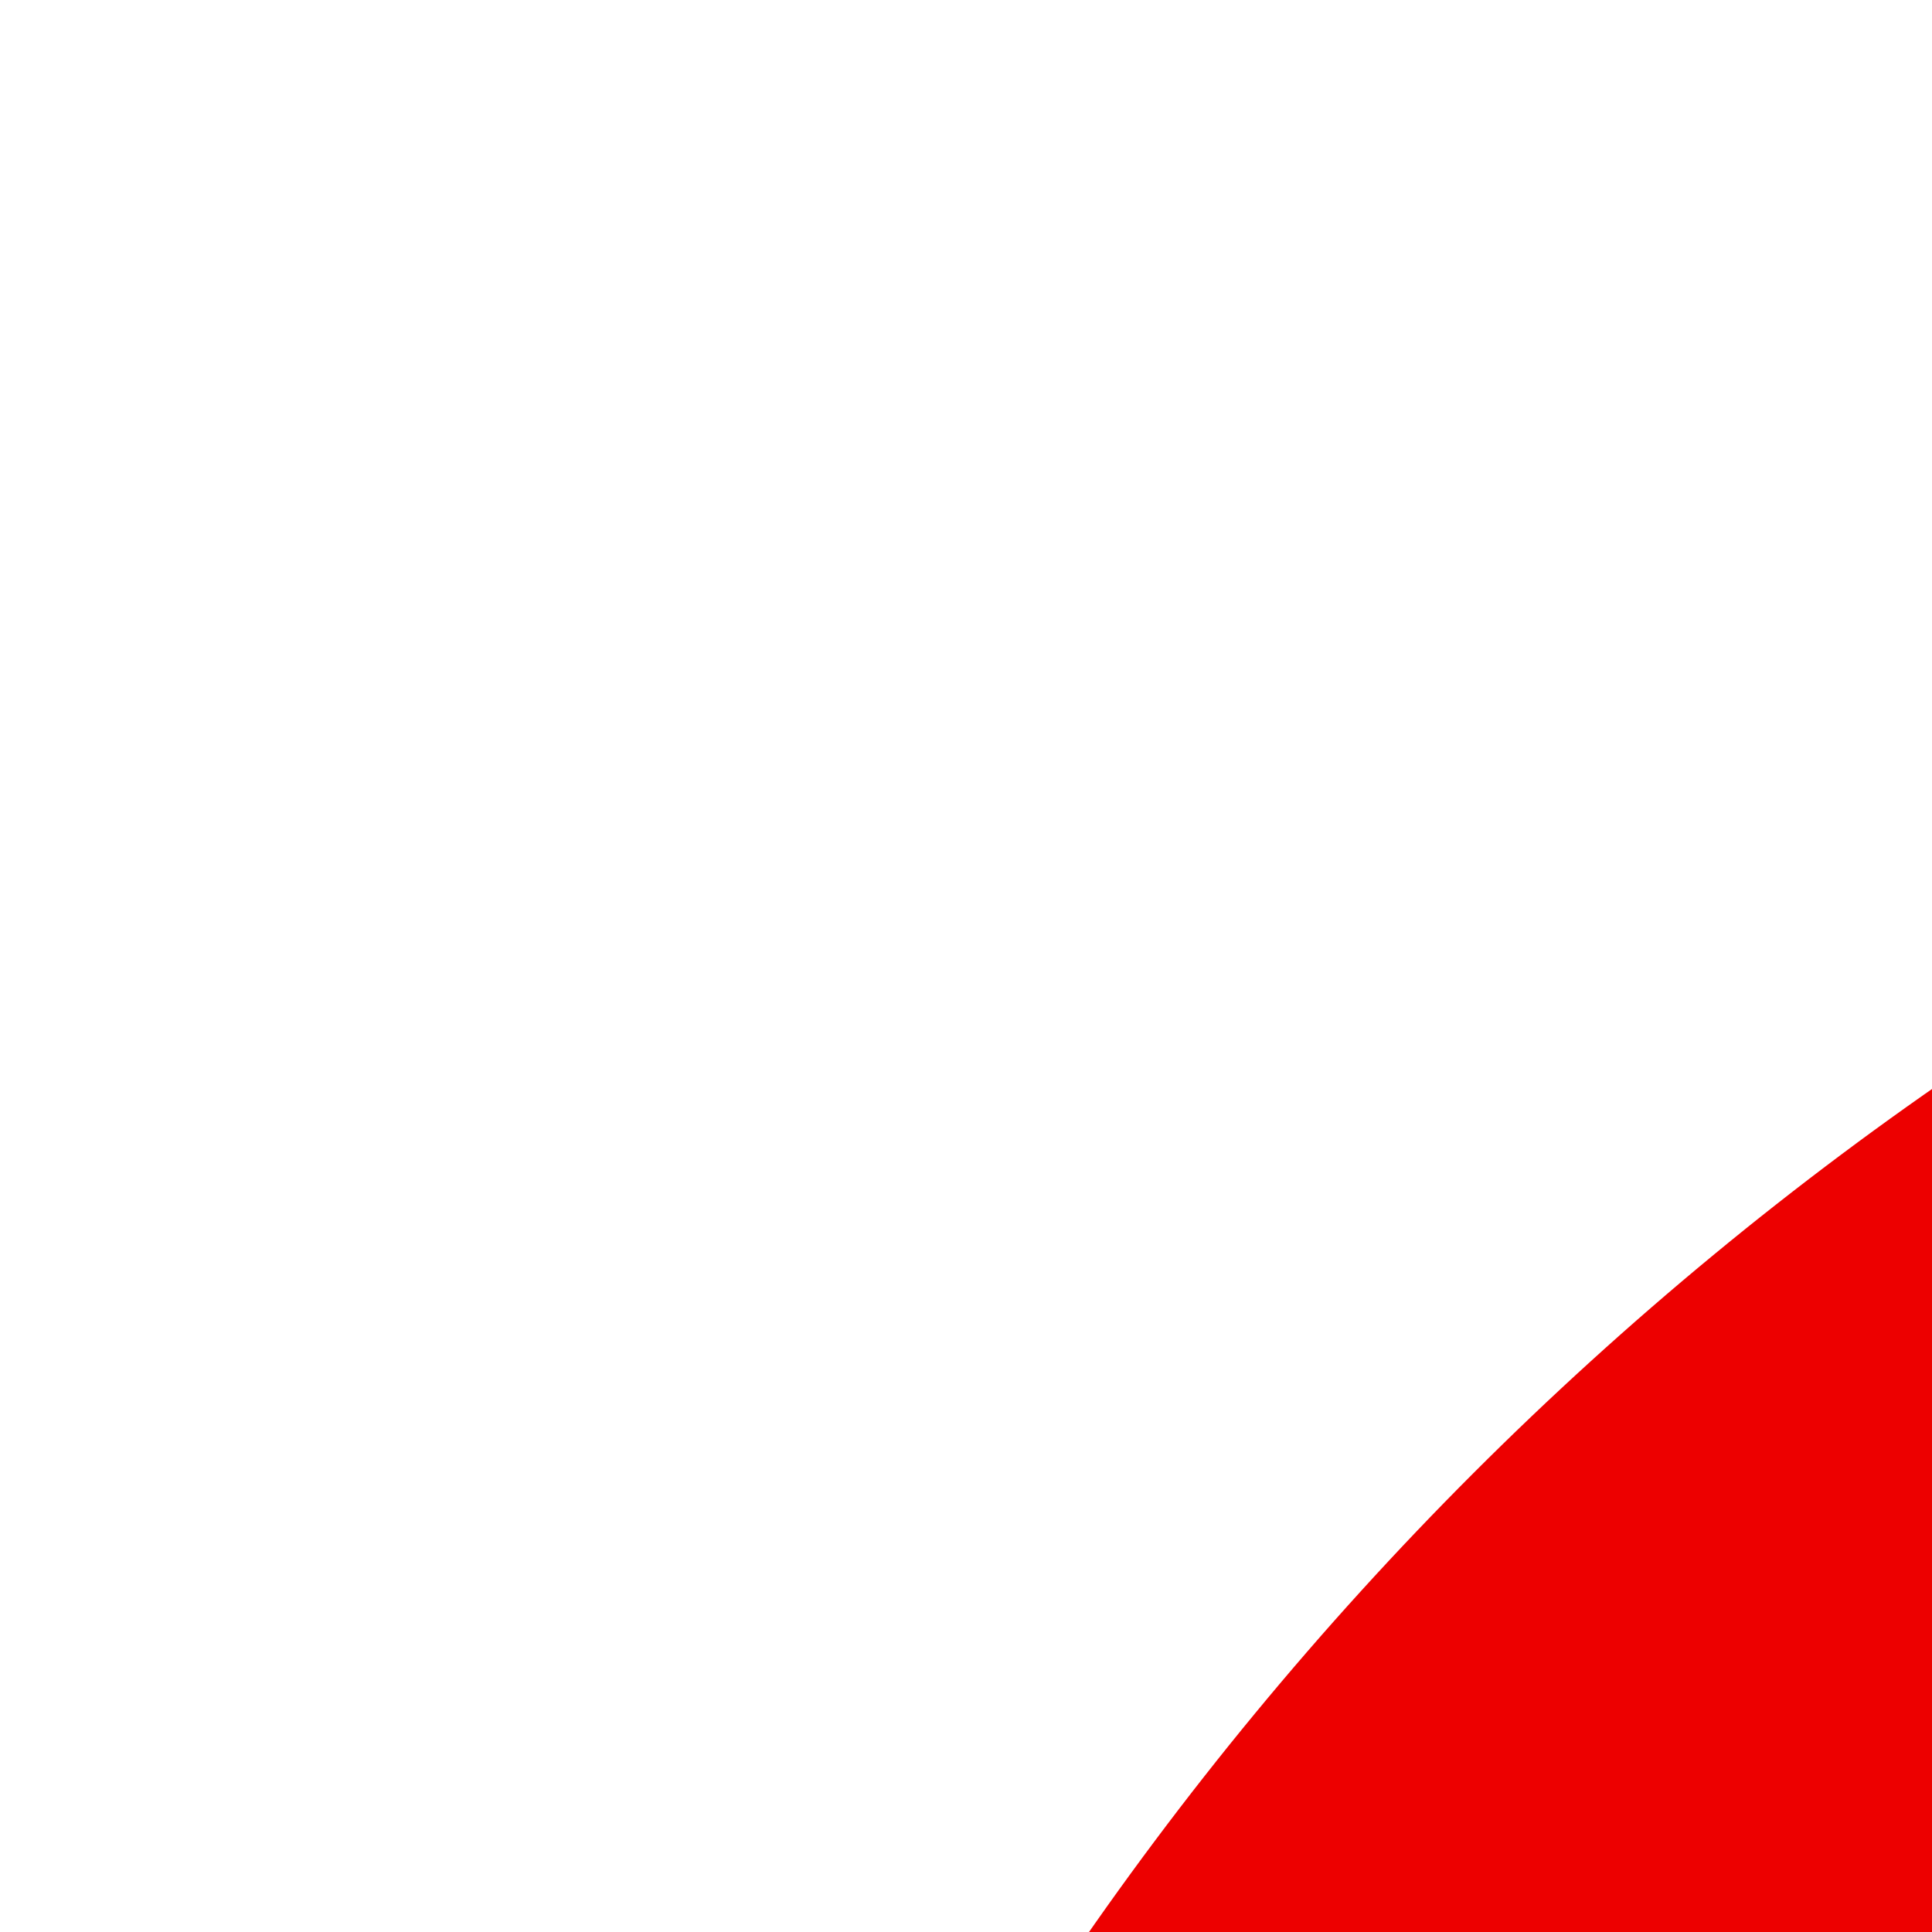
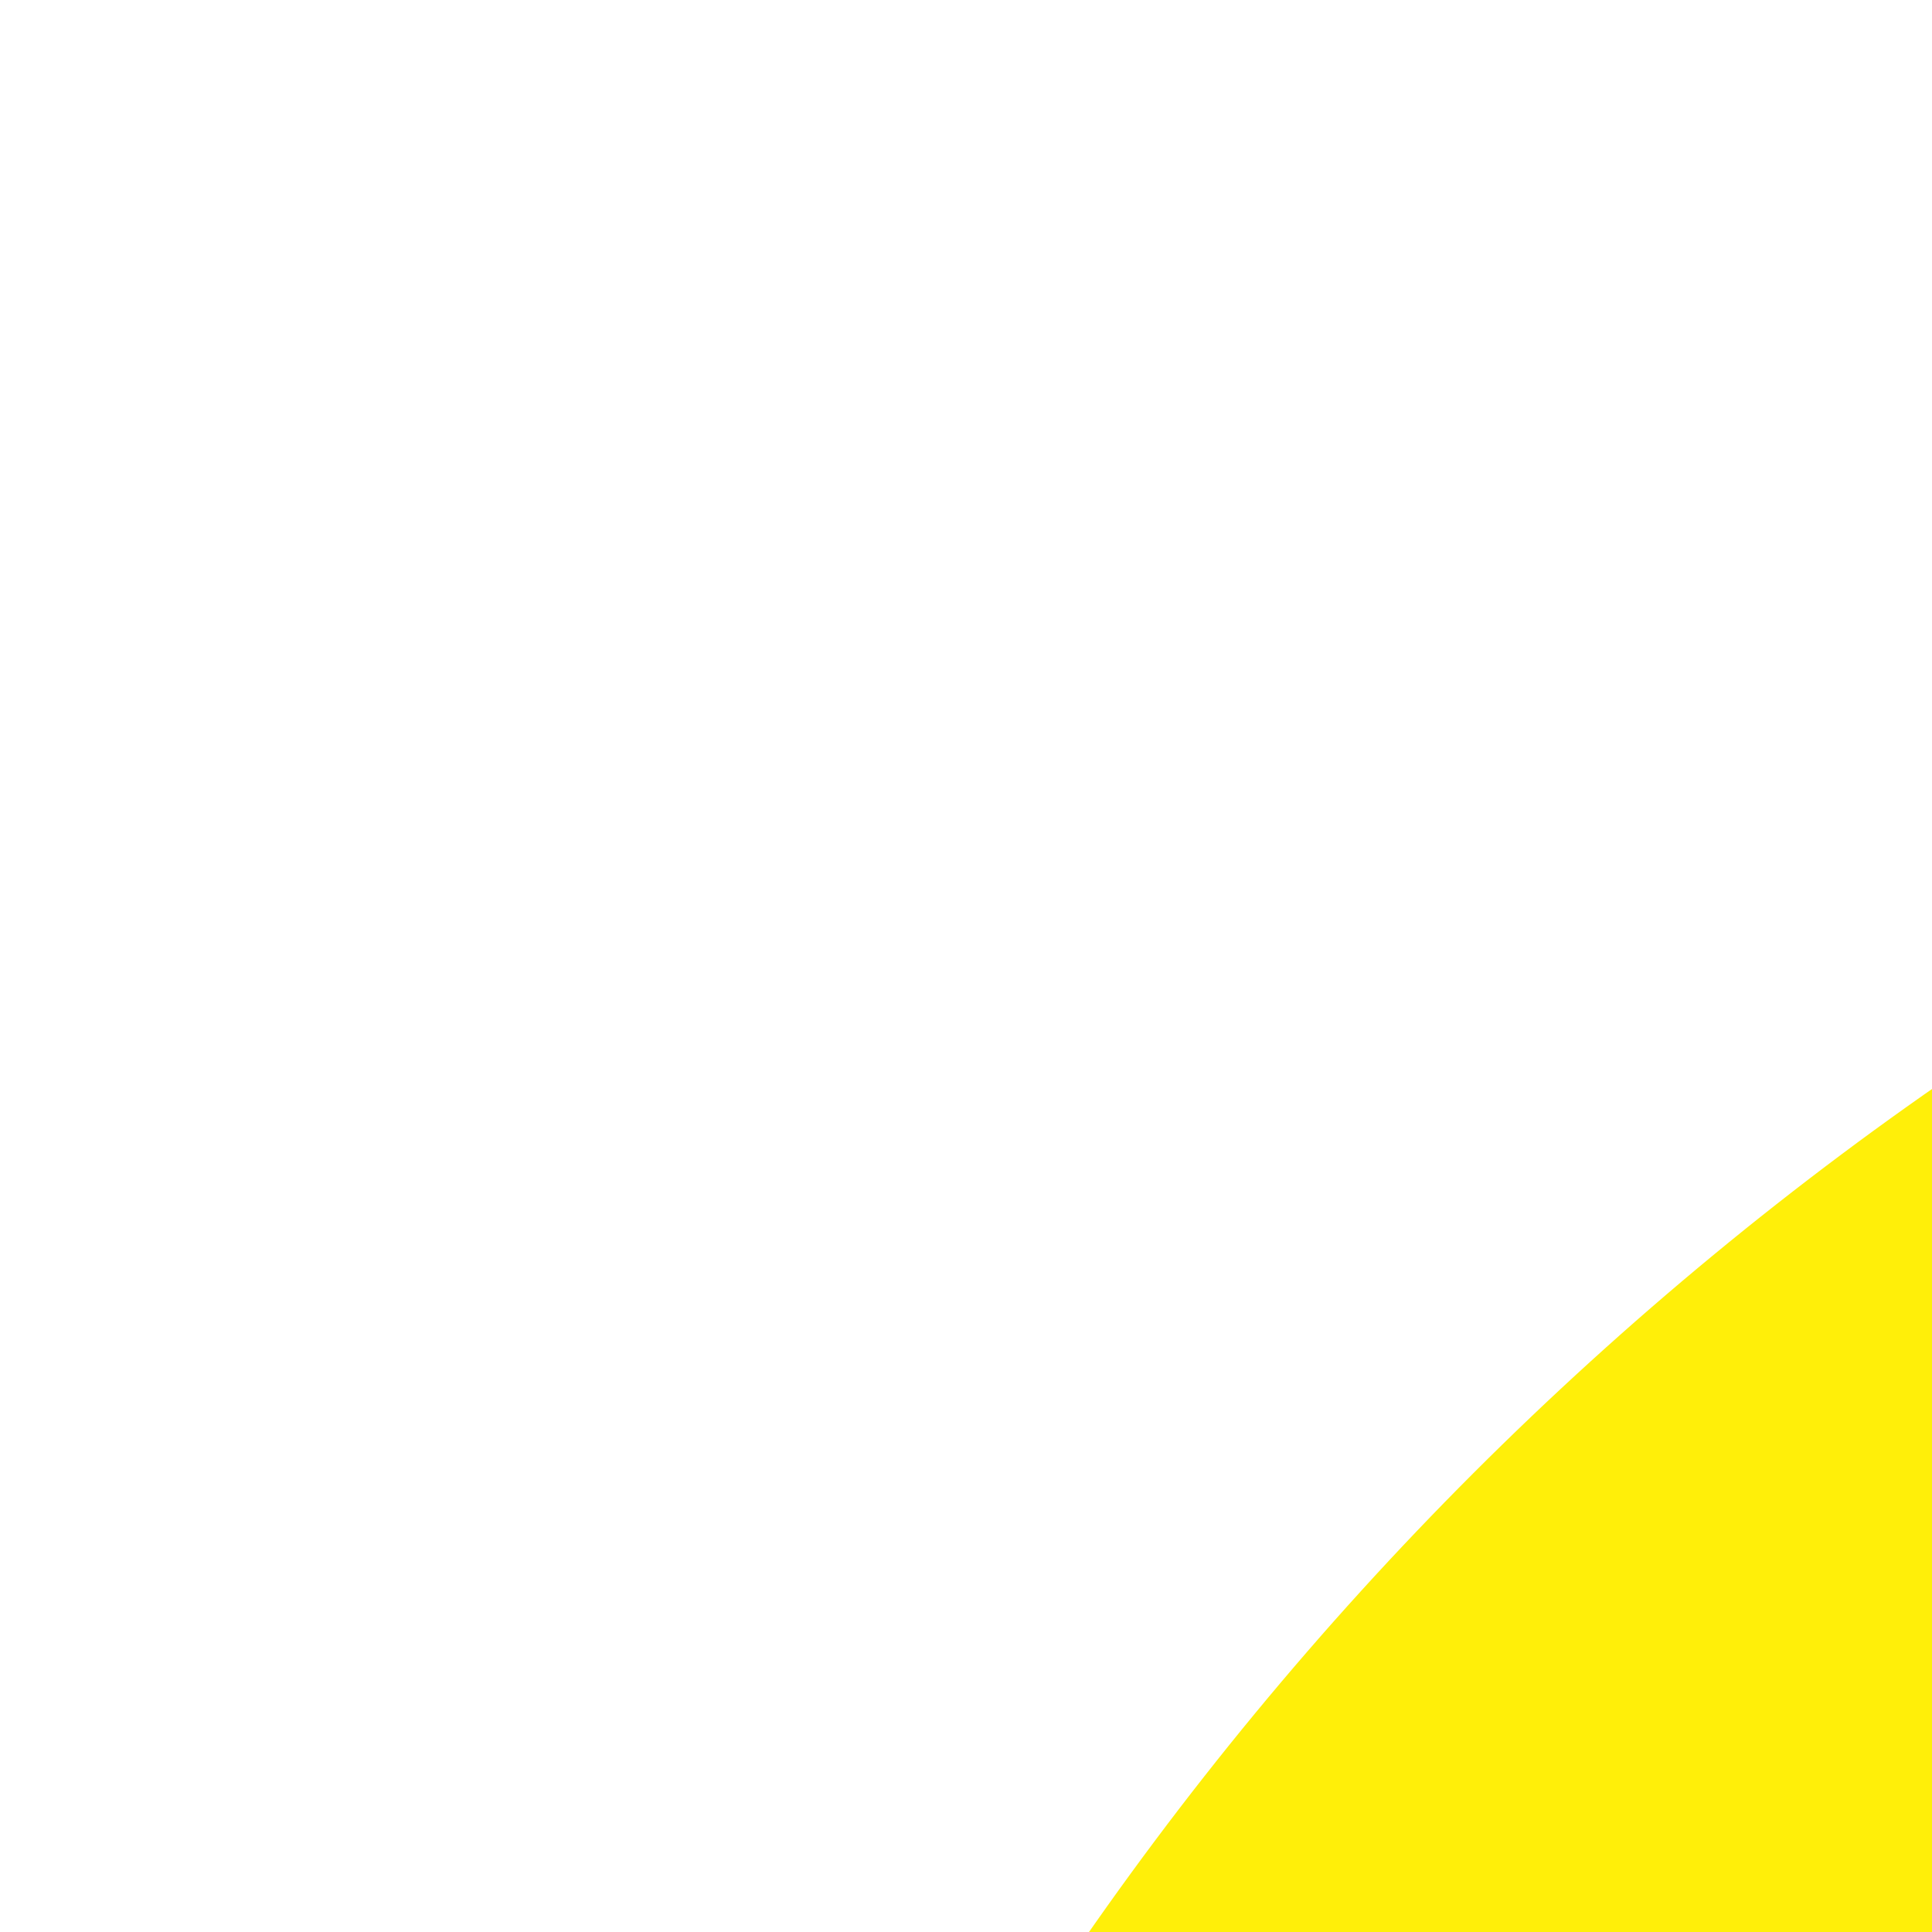
<svg xmlns="http://www.w3.org/2000/svg" width="4px" height="4px">
-   <circle fill="#ed0000" stroke="none" cx="8" cy="8" r="7" />
+   <circle fill="#ffef09" stroke="none" cx="8" cy="8" r="7" />
</svg>
